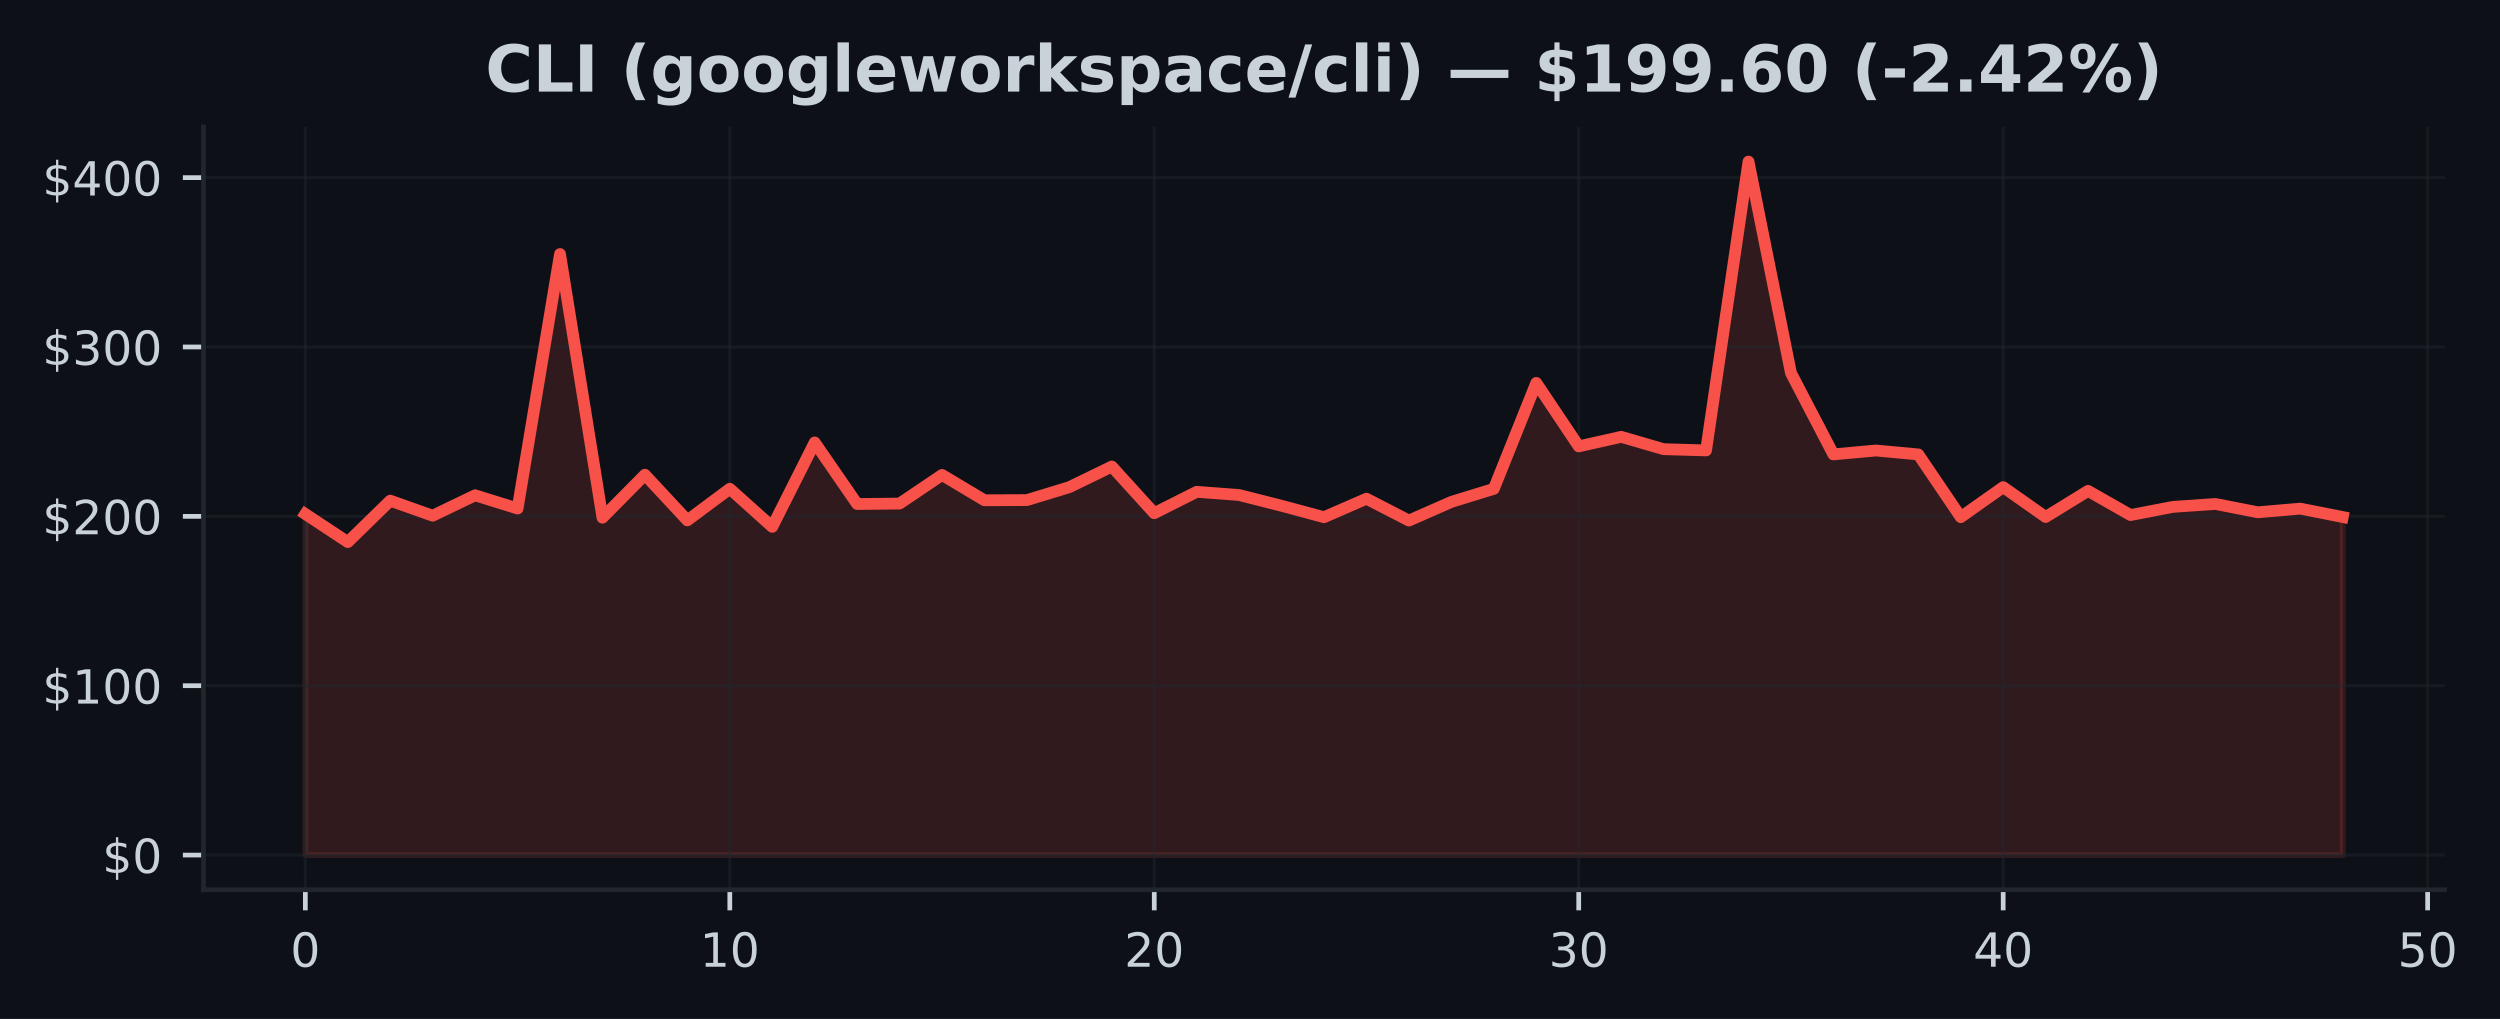
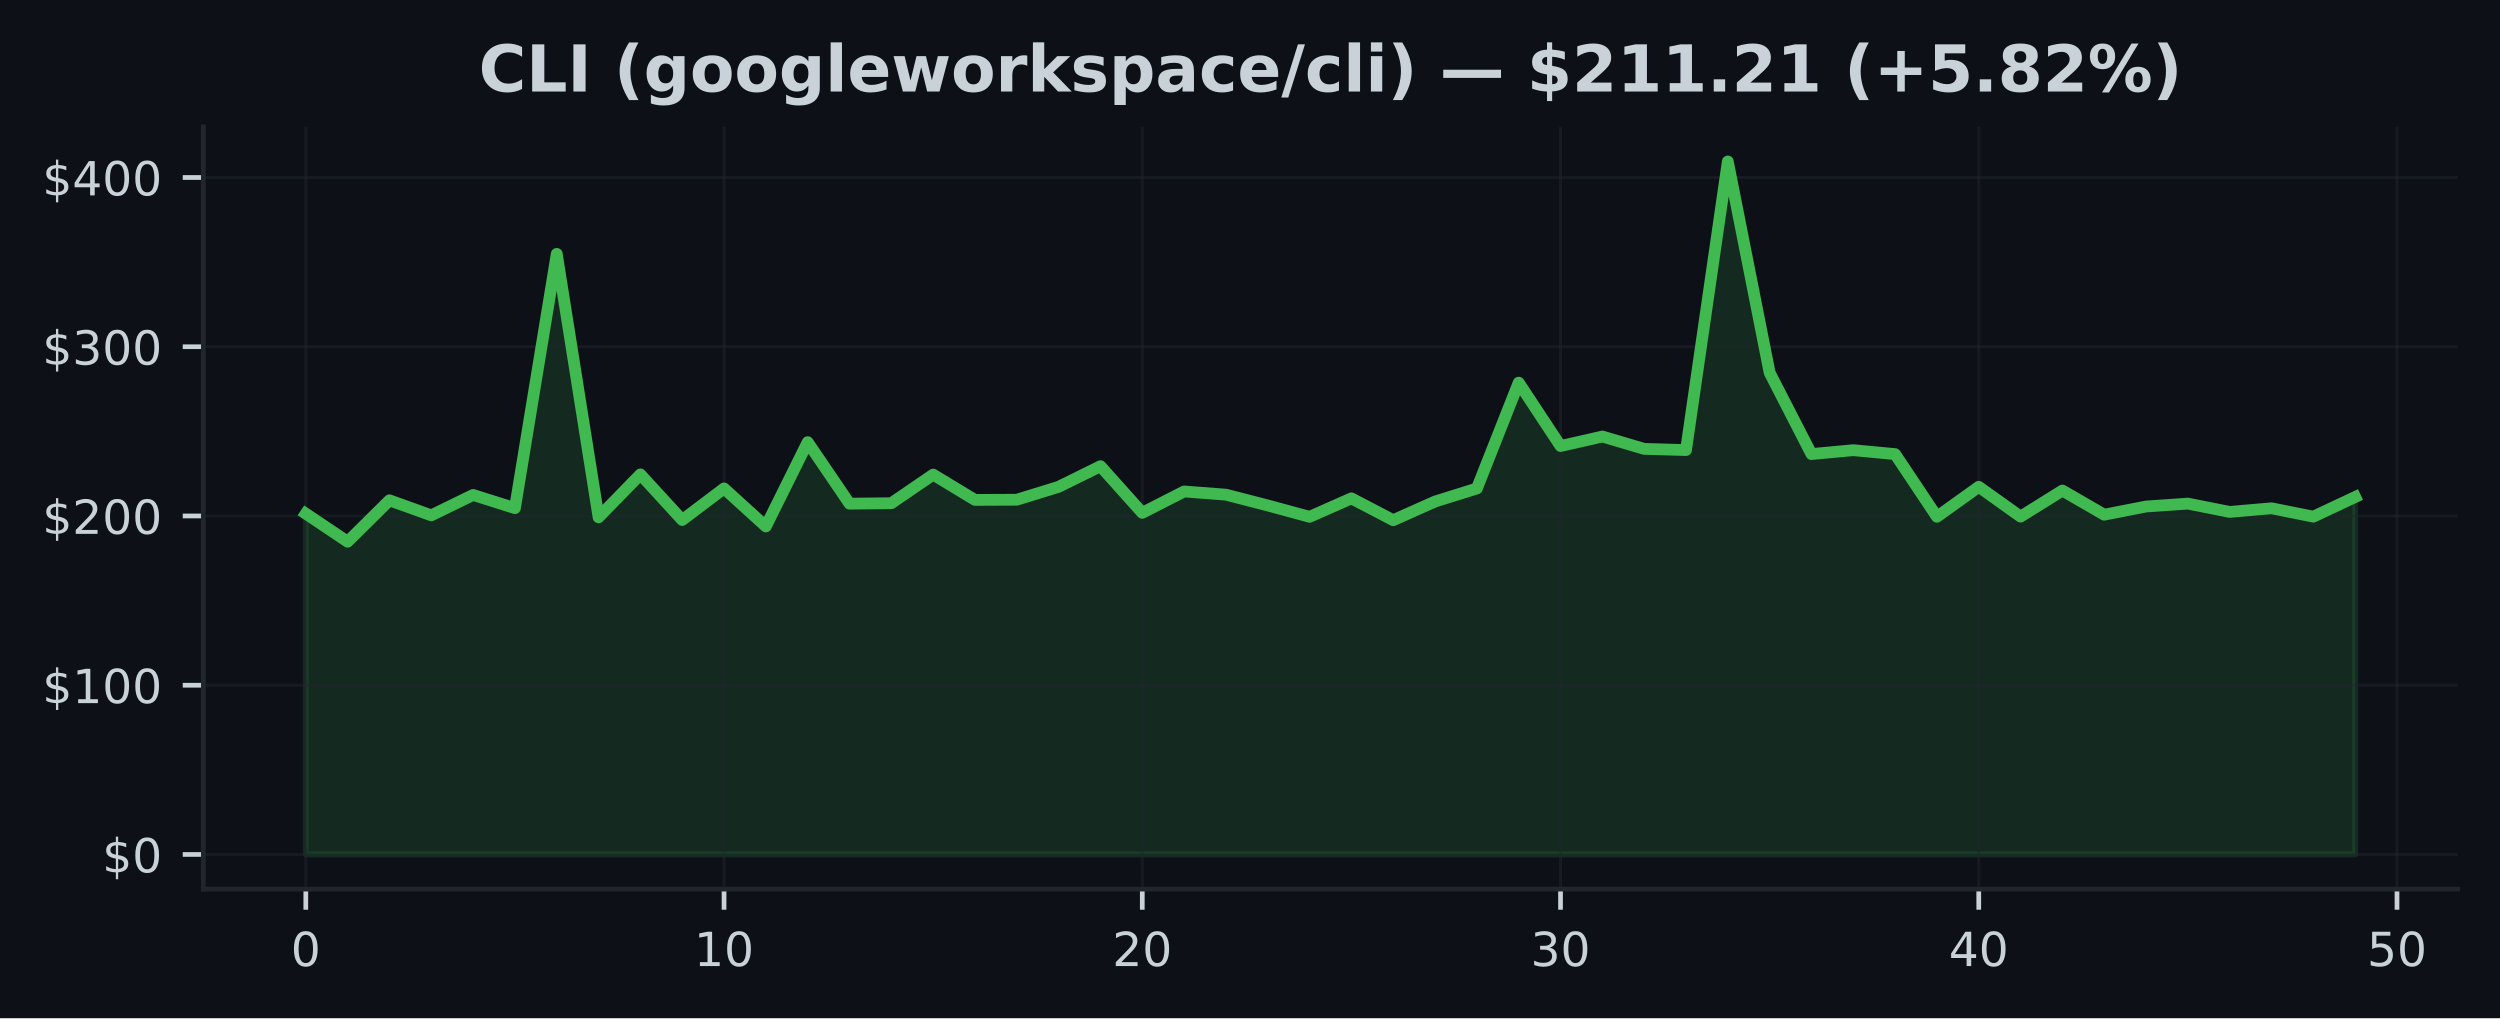
- <svg xmlns="http://www.w3.org/2000/svg" xmlns:xlink="http://www.w3.org/1999/xlink" width="424.613pt" height="173.061pt" viewBox="0 0 424.613 173.061" version="1.1">
+ <svg xmlns="http://www.w3.org/2000/svg" xmlns:xlink="http://www.w3.org/1999/xlink" width="424.91pt" height="173.061pt" viewBox="0 0 424.91 173.061" version="1.1">
  <defs>
    <style type="text/css">*{stroke-linejoin: round; stroke-linecap: butt}</style>
  </defs>
  <g id="figure_1">
    <g id="patch_1">
-       <path d="M 0 173.061  L 424.613 173.061  L 424.613 0  L 0 0  z " style="fill: #0d1117" />
+       <path d="M 0 173.061  L 424.91 173.061  L 424.91 0  L 0 0  z " style="fill: #0d1117" />
    </g>
    <g id="axes_1">
      <g id="patch_2">
-         <path d="M 34.56 151.118  L 415.206 151.118  L 415.206 21.558  L 34.56 21.558  z " style="fill: #0d1117" />
+         <path d="M 34.56 151.118  L 417.71 151.118  L 417.71 21.558  L 34.56 21.558  z " style="fill: #0d1117" />
      </g>
      <g id="FillBetweenPolyCollection_1">
        <defs>
-           <path id="mb262c58540" d="M 51.862 -27.832  L 51.862 -85.759  L 59.071 -80.99  L 66.281 -88.026  L 73.49 -85.471  L 80.699 -88.937  L 87.908 -86.691  L 95.117 -129.911  L 102.327 -85.135  L 109.536 -92.427  L 116.745 -84.677  L 123.954 -90.045  L 131.163 -83.581  L 138.373 -97.909  L 145.582 -87.456  L 152.791 -87.534  L 160 -92.395  L 167.209 -88.092  L 174.419 -88.123  L 181.628 -90.321  L 188.837 -93.827  L 196.046 -85.897  L 203.256 -89.527  L 210.465 -88.983  L 217.674 -87.154  L 224.883 -85.218  L 232.092 -88.359  L 239.302 -84.643  L 246.511 -87.816  L 253.72 -90.036  L 260.929 -108.023  L 268.138 -97.248  L 275.348 -98.867  L 282.557 -96.77  L 289.766 -96.563  L 296.975 -145.613  L 304.185 -109.712  L 311.394 -95.884  L 318.603 -96.546  L 325.812 -95.878  L 333.021 -85.227  L 340.231 -90.324  L 347.44 -85.253  L 354.649 -89.685  L 361.858 -85.581  L 369.067 -86.97  L 376.277 -87.465  L 383.486 -86.052  L 390.695 -86.671  L 397.904 -85.247  L 397.904 -27.832  L 397.904 -27.832  L 390.695 -27.832  L 383.486 -27.832  L 376.277 -27.832  L 369.067 -27.832  L 361.858 -27.832  L 354.649 -27.832  L 347.44 -27.832  L 340.231 -27.832  L 333.021 -27.832  L 325.812 -27.832  L 318.603 -27.832  L 311.394 -27.832  L 304.185 -27.832  L 296.975 -27.832  L 289.766 -27.832  L 282.557 -27.832  L 275.348 -27.832  L 268.138 -27.832  L 260.929 -27.832  L 253.72 -27.832  L 246.511 -27.832  L 239.302 -27.832  L 232.092 -27.832  L 224.883 -27.832  L 217.674 -27.832  L 210.465 -27.832  L 203.256 -27.832  L 196.046 -27.832  L 188.837 -27.832  L 181.628 -27.832  L 174.419 -27.832  L 167.209 -27.832  L 160 -27.832  L 152.791 -27.832  L 145.582 -27.832  L 138.373 -27.832  L 131.163 -27.832  L 123.954 -27.832  L 116.745 -27.832  L 109.536 -27.832  L 102.327 -27.832  L 95.117 -27.832  L 87.908 -27.832  L 80.699 -27.832  L 73.49 -27.832  L 66.281 -27.832  L 59.071 -27.832  L 51.862 -27.832  z " style="stroke: #f85149; stroke-opacity: 0.15" />
+           <path id="m09af9bfd56" d="M 51.976 -27.832  L 51.976 -85.759  L 59.084 -80.99  L 66.193 -88.026  L 73.302 -85.471  L 80.41 -88.937  L 87.519 -86.691  L 94.627 -129.911  L 101.736 -85.135  L 108.844 -92.427  L 115.953 -84.677  L 123.061 -90.045  L 130.17 -83.581  L 137.278 -97.909  L 144.387 -87.456  L 151.495 -87.534  L 158.604 -92.395  L 165.712 -88.092  L 172.821 -88.123  L 179.93 -90.321  L 187.038 -93.827  L 194.147 -85.897  L 201.255 -89.527  L 208.364 -88.983  L 215.472 -87.154  L 222.581 -85.218  L 229.689 -88.359  L 236.798 -84.643  L 243.906 -87.816  L 251.015 -90.036  L 258.123 -108.023  L 265.232 -97.248  L 272.34 -98.867  L 279.449 -96.77  L 286.558 -96.563  L 293.666 -145.613  L 300.775 -109.712  L 307.883 -95.884  L 314.992 -96.546  L 322.1 -95.878  L 329.209 -85.227  L 336.317 -90.324  L 343.426 -85.253  L 350.534 -89.685  L 357.643 -85.581  L 364.751 -86.97  L 371.86 -87.465  L 378.968 -86.052  L 386.077 -86.671  L 393.186 -85.247  L 400.294 -88.586  L 400.294 -27.832  L 400.294 -27.832  L 393.186 -27.832  L 386.077 -27.832  L 378.968 -27.832  L 371.86 -27.832  L 364.751 -27.832  L 357.643 -27.832  L 350.534 -27.832  L 343.426 -27.832  L 336.317 -27.832  L 329.209 -27.832  L 322.1 -27.832  L 314.992 -27.832  L 307.883 -27.832  L 300.775 -27.832  L 293.666 -27.832  L 286.558 -27.832  L 279.449 -27.832  L 272.34 -27.832  L 265.232 -27.832  L 258.123 -27.832  L 251.015 -27.832  L 243.906 -27.832  L 236.798 -27.832  L 229.689 -27.832  L 222.581 -27.832  L 215.472 -27.832  L 208.364 -27.832  L 201.255 -27.832  L 194.147 -27.832  L 187.038 -27.832  L 179.93 -27.832  L 172.821 -27.832  L 165.712 -27.832  L 158.604 -27.832  L 151.495 -27.832  L 144.387 -27.832  L 137.278 -27.832  L 130.17 -27.832  L 123.061 -27.832  L 115.953 -27.832  L 108.844 -27.832  L 101.736 -27.832  L 94.627 -27.832  L 87.519 -27.832  L 80.41 -27.832  L 73.302 -27.832  L 66.193 -27.832  L 59.084 -27.832  L 51.976 -27.832  z " style="stroke: #3fb950; stroke-opacity: 0.15" />
        </defs>
-         <g clip-path="url(#p4024fb87dd)">
-           <use xlink:href="#mb262c58540" x="0" y="173.061" style="fill: #f85149; fill-opacity: 0.15; stroke: #f85149; stroke-opacity: 0.15" />
+         <g clip-path="url(#p81f591c0c0)">
+           <use xlink:href="#m09af9bfd56" x="0" y="173.061" style="fill: #3fb950; fill-opacity: 0.15; stroke: #3fb950; stroke-opacity: 0.15" />
        </g>
      </g>
      <g id="matplotlib.axis_1">
        <g id="xtick_1">
          <g id="line2d_1">
-             <path d="M 51.862 151.118  L 51.862 21.558  " clip-path="url(#p4024fb87dd)" style="fill: none; stroke: #21262d; stroke-opacity: 0.5; stroke-width: 0.5; stroke-linecap: square" />
+             <path d="M 51.976 151.118  L 51.976 21.558  " clip-path="url(#p81f591c0c0)" style="fill: none; stroke: #21262d; stroke-opacity: 0.5; stroke-width: 0.5; stroke-linecap: square" />
          </g>
          <g id="line2d_2">
            <defs>
-               <path id="m09d409f3ec" d="M 0 0  L 0 3.5  " style="stroke: #c9d1d9; stroke-width: 0.8" />
+               <path id="m9bfef361f3" d="M 0 0  L 0 3.5  " style="stroke: #c9d1d9; stroke-width: 0.8" />
            </defs>
            <g>
-               <use xlink:href="#m09d409f3ec" x="51.862" y="151.118" style="fill: #c9d1d9; stroke: #c9d1d9; stroke-width: 0.8" />
+               <use xlink:href="#m9bfef361f3" x="51.976" y="151.118" style="fill: #c9d1d9; stroke: #c9d1d9; stroke-width: 0.8" />
            </g>
          </g>
          <g id="text_1">
-             <g style="fill: #c9d1d9" transform="translate(49.31711 164.197) scale(0.08 -0.08)">
+             <g style="fill: #c9d1d9" transform="translate(49.43091 164.197) scale(0.08 -0.08)">
              <defs>
                <path id="DejaVuSans-30" d="M 2034 4250  Q 1547 4250 1301 3770  Q 1056 3291 1056 2328  Q 1056 1369 1301 889  Q 1547 409 2034 409  Q 2525 409 2770 889  Q 3016 1369 3016 2328  Q 3016 3291 2770 3770  Q 2525 4250 2034 4250  z M 2034 4750  Q 2819 4750 3233 4129  Q 3647 3509 3647 2328  Q 3647 1150 3233 529  Q 2819 -91 2034 -91  Q 1250 -91 836 529  Q 422 1150 422 2328  Q 422 3509 836 4129  Q 1250 4750 2034 4750  z " transform="scale(0.015625)" />
              </defs>
              <use xlink:href="#DejaVuSans-30" />
            </g>
          </g>
        </g>
        <g id="xtick_2">
          <g id="line2d_3">
-             <path d="M 123.954 151.118  L 123.954 21.558  " clip-path="url(#p4024fb87dd)" style="fill: none; stroke: #21262d; stroke-opacity: 0.5; stroke-width: 0.5; stroke-linecap: square" />
+             <path d="M 123.061 151.118  L 123.061 21.558  " clip-path="url(#p81f591c0c0)" style="fill: none; stroke: #21262d; stroke-opacity: 0.5; stroke-width: 0.5; stroke-linecap: square" />
          </g>
          <g id="line2d_4">
            <g>
-               <use xlink:href="#m09d409f3ec" x="123.954" y="151.118" style="fill: #c9d1d9; stroke: #c9d1d9; stroke-width: 0.8" />
+               <use xlink:href="#m9bfef361f3" x="123.061" y="151.118" style="fill: #c9d1d9; stroke: #c9d1d9; stroke-width: 0.8" />
            </g>
          </g>
          <g id="text_2">
-             <g style="fill: #c9d1d9" transform="translate(118.8642 164.197) scale(0.08 -0.08)">
+             <g style="fill: #c9d1d9" transform="translate(117.9713 164.197) scale(0.08 -0.08)">
              <defs>
                <path id="DejaVuSans-31" d="M 794 531  L 1825 531  L 1825 4091  L 703 3866  L 703 4441  L 1819 4666  L 2450 4666  L 2450 531  L 3481 531  L 3481 0  L 794 0  L 794 531  z " transform="scale(0.015625)" />
              </defs>
              <use xlink:href="#DejaVuSans-31" />
              <use xlink:href="#DejaVuSans-30" transform="translate(63.62305 0)" />
            </g>
          </g>
        </g>
        <g id="xtick_3">
          <g id="line2d_5">
-             <path d="M 196.046 151.118  L 196.046 21.558  " clip-path="url(#p4024fb87dd)" style="fill: none; stroke: #21262d; stroke-opacity: 0.5; stroke-width: 0.5; stroke-linecap: square" />
+             <path d="M 194.147 151.118  L 194.147 21.558  " clip-path="url(#p81f591c0c0)" style="fill: none; stroke: #21262d; stroke-opacity: 0.5; stroke-width: 0.5; stroke-linecap: square" />
          </g>
          <g id="line2d_6">
            <g>
-               <use xlink:href="#m09d409f3ec" x="196.046" y="151.118" style="fill: #c9d1d9; stroke: #c9d1d9; stroke-width: 0.8" />
+               <use xlink:href="#m9bfef361f3" x="194.147" y="151.118" style="fill: #c9d1d9; stroke: #c9d1d9; stroke-width: 0.8" />
            </g>
          </g>
          <g id="text_3">
-             <g style="fill: #c9d1d9" transform="translate(190.9563 164.197) scale(0.08 -0.08)">
+             <g style="fill: #c9d1d9" transform="translate(189.0566 164.197) scale(0.08 -0.08)">
              <defs>
                <path id="DejaVuSans-32" d="M 1228 531  L 3431 531  L 3431 0  L 469 0  L 469 531  Q 828 903 1448 1529  Q 2069 2156 2228 2338  Q 2531 2678 2651 2914  Q 2772 3150 2772 3378  Q 2772 3750 2511 3984  Q 2250 4219 1831 4219  Q 1534 4219 1204 4116  Q 875 4013 500 3803  L 500 4441  Q 881 4594 1212 4672  Q 1544 4750 1819 4750  Q 2544 4750 2975 4387  Q 3406 4025 3406 3419  Q 3406 3131 3298 2873  Q 3191 2616 2906 2266  Q 2828 2175 2409 1742  Q 1991 1309 1228 531  z " transform="scale(0.015625)" />
              </defs>
              <use xlink:href="#DejaVuSans-32" />
              <use xlink:href="#DejaVuSans-30" transform="translate(63.62305 0)" />
            </g>
          </g>
        </g>
        <g id="xtick_4">
          <g id="line2d_7">
-             <path d="M 268.138 151.118  L 268.138 21.558  " clip-path="url(#p4024fb87dd)" style="fill: none; stroke: #21262d; stroke-opacity: 0.5; stroke-width: 0.5; stroke-linecap: square" />
+             <path d="M 265.232 151.118  L 265.232 21.558  " clip-path="url(#p81f591c0c0)" style="fill: none; stroke: #21262d; stroke-opacity: 0.5; stroke-width: 0.5; stroke-linecap: square" />
          </g>
          <g id="line2d_8">
            <g>
-               <use xlink:href="#m09d409f3ec" x="268.138" y="151.118" style="fill: #c9d1d9; stroke: #c9d1d9; stroke-width: 0.8" />
+               <use xlink:href="#m9bfef361f3" x="265.232" y="151.118" style="fill: #c9d1d9; stroke: #c9d1d9; stroke-width: 0.8" />
            </g>
          </g>
          <g id="text_4">
-             <g style="fill: #c9d1d9" transform="translate(263.0485 164.197) scale(0.08 -0.08)">
+             <g style="fill: #c9d1d9" transform="translate(260.1419 164.197) scale(0.08 -0.08)">
              <defs>
                <path id="DejaVuSans-33" d="M 2597 2516  Q 3050 2419 3304 2112  Q 3559 1806 3559 1356  Q 3559 666 3084 287  Q 2609 -91 1734 -91  Q 1441 -91 1130 -33  Q 819 25 488 141  L 488 750  Q 750 597 1062 519  Q 1375 441 1716 441  Q 2309 441 2620 675  Q 2931 909 2931 1356  Q 2931 1769 2642 2001  Q 2353 2234 1838 2234  L 1294 2234  L 1294 2753  L 1863 2753  Q 2328 2753 2575 2939  Q 2822 3125 2822 3475  Q 2822 3834 2567 4026  Q 2313 4219 1838 4219  Q 1578 4219 1281 4162  Q 984 4106 628 3988  L 628 4550  Q 988 4650 1302 4700  Q 1616 4750 1894 4750  Q 2613 4750 3031 4423  Q 3450 4097 3450 3541  Q 3450 3153 3228 2886  Q 3006 2619 2597 2516  z " transform="scale(0.015625)" />
              </defs>
              <use xlink:href="#DejaVuSans-33" />
              <use xlink:href="#DejaVuSans-30" transform="translate(63.62305 0)" />
            </g>
          </g>
        </g>
        <g id="xtick_5">
          <g id="line2d_9">
-             <path d="M 340.231 151.118  L 340.231 21.558  " clip-path="url(#p4024fb87dd)" style="fill: none; stroke: #21262d; stroke-opacity: 0.5; stroke-width: 0.5; stroke-linecap: square" />
+             <path d="M 336.317 151.118  L 336.317 21.558  " clip-path="url(#p81f591c0c0)" style="fill: none; stroke: #21262d; stroke-opacity: 0.5; stroke-width: 0.5; stroke-linecap: square" />
          </g>
          <g id="line2d_10">
            <g>
-               <use xlink:href="#m09d409f3ec" x="340.231" y="151.118" style="fill: #c9d1d9; stroke: #c9d1d9; stroke-width: 0.8" />
+               <use xlink:href="#m9bfef361f3" x="336.317" y="151.118" style="fill: #c9d1d9; stroke: #c9d1d9; stroke-width: 0.8" />
            </g>
          </g>
          <g id="text_5">
-             <g style="fill: #c9d1d9" transform="translate(335.1406 164.197) scale(0.08 -0.08)">
+             <g style="fill: #c9d1d9" transform="translate(331.2273 164.197) scale(0.08 -0.08)">
              <defs>
                <path id="DejaVuSans-34" d="M 2419 4116  L 825 1625  L 2419 1625  L 2419 4116  z M 2253 4666  L 3047 4666  L 3047 1625  L 3713 1625  L 3713 1100  L 3047 1100  L 3047 0  L 2419 0  L 2419 1100  L 313 1100  L 313 1709  L 2253 4666  z " transform="scale(0.015625)" />
              </defs>
              <use xlink:href="#DejaVuSans-34" />
              <use xlink:href="#DejaVuSans-30" transform="translate(63.62305 0)" />
            </g>
          </g>
        </g>
        <g id="xtick_6">
          <g id="line2d_11">
-             <path d="M 412.323 151.118  L 412.323 21.558  " clip-path="url(#p4024fb87dd)" style="fill: none; stroke: #21262d; stroke-opacity: 0.5; stroke-width: 0.5; stroke-linecap: square" />
+             <path d="M 407.403 151.118  L 407.403 21.558  " clip-path="url(#p81f591c0c0)" style="fill: none; stroke: #21262d; stroke-opacity: 0.5; stroke-width: 0.5; stroke-linecap: square" />
          </g>
          <g id="line2d_12">
            <g>
-               <use xlink:href="#m09d409f3ec" x="412.323" y="151.118" style="fill: #c9d1d9; stroke: #c9d1d9; stroke-width: 0.8" />
+               <use xlink:href="#m9bfef361f3" x="407.403" y="151.118" style="fill: #c9d1d9; stroke: #c9d1d9; stroke-width: 0.8" />
            </g>
          </g>
          <g id="text_6">
-             <g style="fill: #c9d1d9" transform="translate(407.2327 164.197) scale(0.08 -0.08)">
+             <g style="fill: #c9d1d9" transform="translate(402.3126 164.197) scale(0.08 -0.08)">
              <defs>
                <path id="DejaVuSans-35" d="M 691 4666  L 3169 4666  L 3169 4134  L 1269 4134  L 1269 2991  Q 1406 3038 1543 3061  Q 1681 3084 1819 3084  Q 2600 3084 3056 2656  Q 3513 2228 3513 1497  Q 3513 744 3044 326  Q 2575 -91 1722 -91  Q 1428 -91 1123 -41  Q 819 9 494 109  L 494 744  Q 775 591 1075 516  Q 1375 441 1709 441  Q 2250 441 2565 725  Q 2881 1009 2881 1497  Q 2881 1984 2565 2268  Q 2250 2553 1709 2553  Q 1456 2553 1204 2497  Q 953 2441 691 2322  L 691 4666  z " transform="scale(0.015625)" />
              </defs>
              <use xlink:href="#DejaVuSans-35" />
              <use xlink:href="#DejaVuSans-30" transform="translate(63.62305 0)" />
            </g>
          </g>
        </g>
      </g>
      <g id="matplotlib.axis_2">
        <g id="ytick_1">
          <g id="line2d_13">
-             <path d="M 34.56 145.229  L 415.206 145.229  " clip-path="url(#p4024fb87dd)" style="fill: none; stroke: #21262d; stroke-opacity: 0.5; stroke-width: 0.5; stroke-linecap: square" />
+             <path d="M 34.56 145.229  L 417.71 145.229  " clip-path="url(#p81f591c0c0)" style="fill: none; stroke: #21262d; stroke-opacity: 0.5; stroke-width: 0.5; stroke-linecap: square" />
          </g>
          <g id="line2d_14">
            <defs>
-               <path id="m0213c9af4c" d="M 0 0  L -3.5 0  " style="stroke: #c9d1d9; stroke-width: 0.8" />
+               <path id="md2ec7a73db" d="M 0 0  L -3.5 0  " style="stroke: #c9d1d9; stroke-width: 0.8" />
            </defs>
            <g>
-               <use xlink:href="#m0213c9af4c" x="34.56" y="145.229" style="fill: #c9d1d9; stroke: #c9d1d9; stroke-width: 0.8" />
+               <use xlink:href="#md2ec7a73db" x="34.56" y="145.229" style="fill: #c9d1d9; stroke: #c9d1d9; stroke-width: 0.8" />
            </g>
          </g>
          <g id="text_7">
            <g style="fill: #c9d1d9" transform="translate(17.38 148.2686) scale(0.08 -0.08)">
              <defs>
                <path id="DejaVuSans-24" d="M 2163 -941  L 1850 -941  L 1847 0  Q 1519 6 1191 76  Q 863 147 531 288  L 531 850  Q 850 650 1176 548  Q 1503 447 1850 444  L 1850 1869  Q 1159 1981 845 2250  Q 531 2519 531 2988  Q 531 3497 872 3790  Q 1213 4084 1850 4128  L 1850 4863  L 2163 4863  L 2163 4138  Q 2453 4125 2725 4076  Q 2997 4028 3256 3944  L 3256 3397  Q 2997 3528 2723 3600  Q 2450 3672 2163 3684  L 2163 2350  Q 2872 2241 3206 1959  Q 3541 1678 3541 1191  Q 3541 663 3186 358  Q 2831 53 2163 6  L 2163 -941  z M 1850 2406  L 1850 3688  Q 1488 3647 1297 3481  Q 1106 3316 1106 3041  Q 1106 2772 1282 2622  Q 1459 2472 1850 2406  z M 2163 1806  L 2163 453  Q 2559 506 2761 678  Q 2963 850 2963 1131  Q 2963 1406 2770 1568  Q 2578 1731 2163 1806  z " transform="scale(0.015625)" />
              </defs>
              <use xlink:href="#DejaVuSans-24" />
              <use xlink:href="#DejaVuSans-30" transform="translate(63.62305 0)" />
            </g>
          </g>
        </g>
        <g id="ytick_2">
          <g id="line2d_15">
-             <path d="M 34.56 116.464  L 415.206 116.464  " clip-path="url(#p4024fb87dd)" style="fill: none; stroke: #21262d; stroke-opacity: 0.5; stroke-width: 0.5; stroke-linecap: square" />
+             <path d="M 34.56 116.464  L 417.71 116.464  " clip-path="url(#p81f591c0c0)" style="fill: none; stroke: #21262d; stroke-opacity: 0.5; stroke-width: 0.5; stroke-linecap: square" />
          </g>
          <g id="line2d_16">
            <g>
-               <use xlink:href="#m0213c9af4c" x="34.56" y="116.464" style="fill: #c9d1d9; stroke: #c9d1d9; stroke-width: 0.8" />
+               <use xlink:href="#md2ec7a73db" x="34.56" y="116.464" style="fill: #c9d1d9; stroke: #c9d1d9; stroke-width: 0.8" />
            </g>
          </g>
          <g id="text_8">
            <g style="fill: #c9d1d9" transform="translate(7.2 119.5034) scale(0.08 -0.08)">
              <use xlink:href="#DejaVuSans-24" />
              <use xlink:href="#DejaVuSans-31" transform="translate(63.62305 0)" />
              <use xlink:href="#DejaVuSans-30" transform="translate(127.2461 0)" />
              <use xlink:href="#DejaVuSans-30" transform="translate(190.8691 0)" />
            </g>
          </g>
        </g>
        <g id="ytick_3">
          <g id="line2d_17">
-             <path d="M 34.56 87.699  L 415.206 87.699  " clip-path="url(#p4024fb87dd)" style="fill: none; stroke: #21262d; stroke-opacity: 0.5; stroke-width: 0.5; stroke-linecap: square" />
+             <path d="M 34.56 87.699  L 417.71 87.699  " clip-path="url(#p81f591c0c0)" style="fill: none; stroke: #21262d; stroke-opacity: 0.5; stroke-width: 0.5; stroke-linecap: square" />
          </g>
          <g id="line2d_18">
            <g>
-               <use xlink:href="#m0213c9af4c" x="34.56" y="87.699" style="fill: #c9d1d9; stroke: #c9d1d9; stroke-width: 0.8" />
+               <use xlink:href="#md2ec7a73db" x="34.56" y="87.699" style="fill: #c9d1d9; stroke: #c9d1d9; stroke-width: 0.8" />
            </g>
          </g>
          <g id="text_9">
            <g style="fill: #c9d1d9" transform="translate(7.2 90.73825) scale(0.08 -0.08)">
              <use xlink:href="#DejaVuSans-24" />
              <use xlink:href="#DejaVuSans-32" transform="translate(63.62305 0)" />
              <use xlink:href="#DejaVuSans-30" transform="translate(127.2461 0)" />
              <use xlink:href="#DejaVuSans-30" transform="translate(190.8691 0)" />
            </g>
          </g>
        </g>
        <g id="ytick_4">
          <g id="line2d_19">
-             <path d="M 34.56 58.934  L 415.206 58.934  " clip-path="url(#p4024fb87dd)" style="fill: none; stroke: #21262d; stroke-opacity: 0.5; stroke-width: 0.5; stroke-linecap: square" />
+             <path d="M 34.56 58.934  L 417.71 58.934  " clip-path="url(#p81f591c0c0)" style="fill: none; stroke: #21262d; stroke-opacity: 0.5; stroke-width: 0.5; stroke-linecap: square" />
          </g>
          <g id="line2d_20">
            <g>
-               <use xlink:href="#m0213c9af4c" x="34.56" y="58.934" style="fill: #c9d1d9; stroke: #c9d1d9; stroke-width: 0.8" />
+               <use xlink:href="#md2ec7a73db" x="34.56" y="58.934" style="fill: #c9d1d9; stroke: #c9d1d9; stroke-width: 0.8" />
            </g>
          </g>
          <g id="text_10">
            <g style="fill: #c9d1d9" transform="translate(7.2 61.97309) scale(0.08 -0.08)">
              <use xlink:href="#DejaVuSans-24" />
              <use xlink:href="#DejaVuSans-33" transform="translate(63.62305 0)" />
              <use xlink:href="#DejaVuSans-30" transform="translate(127.2461 0)" />
              <use xlink:href="#DejaVuSans-30" transform="translate(190.8691 0)" />
            </g>
          </g>
        </g>
        <g id="ytick_5">
          <g id="line2d_21">
-             <path d="M 34.56 30.169  L 415.206 30.169  " clip-path="url(#p4024fb87dd)" style="fill: none; stroke: #21262d; stroke-opacity: 0.5; stroke-width: 0.5; stroke-linecap: square" />
+             <path d="M 34.56 30.169  L 417.71 30.169  " clip-path="url(#p81f591c0c0)" style="fill: none; stroke: #21262d; stroke-opacity: 0.5; stroke-width: 0.5; stroke-linecap: square" />
          </g>
          <g id="line2d_22">
            <g>
-               <use xlink:href="#m0213c9af4c" x="34.56" y="30.169" style="fill: #c9d1d9; stroke: #c9d1d9; stroke-width: 0.8" />
+               <use xlink:href="#md2ec7a73db" x="34.56" y="30.169" style="fill: #c9d1d9; stroke: #c9d1d9; stroke-width: 0.8" />
            </g>
          </g>
          <g id="text_11">
            <g style="fill: #c9d1d9" transform="translate(7.2 33.20793) scale(0.08 -0.08)">
              <use xlink:href="#DejaVuSans-24" />
              <use xlink:href="#DejaVuSans-34" transform="translate(63.62305 0)" />
              <use xlink:href="#DejaVuSans-30" transform="translate(127.2461 0)" />
              <use xlink:href="#DejaVuSans-30" transform="translate(190.8691 0)" />
            </g>
          </g>
        </g>
      </g>
      <g id="line2d_23">
-         <path d="M 51.862 87.302  L 59.071 92.071  L 66.281 85.035  L 73.49 87.59  L 80.699 84.123  L 87.908 86.37  L 95.117 43.15  L 102.327 87.926  L 109.536 80.634  L 116.745 88.383  L 123.954 83.016  L 131.163 89.479  L 138.373 75.152  L 145.582 85.605  L 152.791 85.527  L 160 80.666  L 167.209 84.969  L 174.419 84.937  L 181.628 82.74  L 188.837 79.233  L 196.046 87.164  L 203.256 83.534  L 210.465 84.077  L 217.674 85.907  L 224.883 87.843  L 232.092 84.702  L 239.302 88.418  L 246.511 85.245  L 253.72 83.025  L 260.929 65.038  L 268.138 75.813  L 275.348 74.194  L 282.557 76.291  L 289.766 76.498  L 296.975 27.447  L 304.185 63.349  L 311.394 77.177  L 318.603 76.515  L 325.812 77.182  L 333.021 87.834  L 340.231 82.737  L 347.44 87.808  L 354.649 83.375  L 361.858 87.48  L 369.067 86.091  L 376.277 85.596  L 383.486 87.009  L 390.695 86.39  L 397.904 87.814  " clip-path="url(#p4024fb87dd)" style="fill: none; stroke: #f85149; stroke-width: 2; stroke-linecap: square" />
+         <path d="M 51.976 87.302  L 59.084 92.071  L 66.193 85.035  L 73.302 87.59  L 80.41 84.123  L 87.519 86.37  L 94.627 43.15  L 101.736 87.926  L 108.844 80.634  L 115.953 88.383  L 123.061 83.016  L 130.17 89.479  L 137.278 75.152  L 144.387 85.605  L 151.495 85.527  L 158.604 80.666  L 165.712 84.969  L 172.821 84.937  L 179.93 82.74  L 187.038 79.233  L 194.147 87.164  L 201.255 83.534  L 208.364 84.077  L 215.472 85.907  L 222.581 87.843  L 229.689 84.702  L 236.798 88.418  L 243.906 85.245  L 251.015 83.025  L 258.123 65.038  L 265.232 75.813  L 272.34 74.194  L 279.449 76.291  L 286.558 76.498  L 293.666 27.447  L 300.775 63.349  L 307.883 77.177  L 314.992 76.515  L 322.1 77.182  L 329.209 87.834  L 336.317 82.737  L 343.426 87.808  L 350.534 83.375  L 357.643 87.48  L 364.751 86.091  L 371.86 85.596  L 378.968 87.009  L 386.077 86.39  L 393.186 87.814  L 400.294 84.474  " clip-path="url(#p81f591c0c0)" style="fill: none; stroke: #3fb950; stroke-width: 2; stroke-linecap: square" />
      </g>
      <g id="patch_3">
        <path d="M 34.56 151.118  L 34.56 21.558  " style="fill: none; stroke: #21262d; stroke-width: 0.8; stroke-linejoin: miter; stroke-linecap: square" />
      </g>
      <g id="patch_4">
-         <path d="M 34.56 151.118  L 415.206 151.118  " style="fill: none; stroke: #21262d; stroke-width: 0.8; stroke-linejoin: miter; stroke-linecap: square" />
+         <path d="M 34.56 151.118  L 417.71 151.118  " style="fill: none; stroke: #21262d; stroke-width: 0.8; stroke-linejoin: miter; stroke-linecap: square" />
      </g>
      <g id="text_12">
-         <g style="fill: #c9d1d9" transform="translate(82.4392 15.55828) scale(0.11 -0.11)">
+         <g style="fill: #c9d1d9" transform="translate(81.36469 15.55828) scale(0.11 -0.11)">
          <defs>
            <path id="DejaVuSans-Bold-43" d="M 4288 256  Q 3956 84 3597 -3  Q 3238 -91 2847 -91  Q 1681 -91 1000 561  Q 319 1213 319 2328  Q 319 3447 1000 4098  Q 1681 4750 2847 4750  Q 3238 4750 3597 4662  Q 3956 4575 4288 4403  L 4288 3438  Q 3953 3666 3628 3772  Q 3303 3878 2944 3878  Q 2300 3878 1931 3465  Q 1563 3053 1563 2328  Q 1563 1606 1931 1193  Q 2300 781 2944 781  Q 3303 781 3628 887  Q 3953 994 4288 1222  L 4288 256  z " transform="scale(0.015625)" />
            <path id="DejaVuSans-Bold-4c" d="M 588 4666  L 1791 4666  L 1791 909  L 3903 909  L 3903 0  L 588 0  L 588 4666  z " transform="scale(0.015625)" />
            <path id="DejaVuSans-Bold-49" d="M 588 4666  L 1791 4666  L 1791 0  L 588 0  L 588 4666  z " transform="scale(0.015625)" />
            <path id="DejaVuSans-Bold-20" transform="scale(0.015625)" />
            <path id="DejaVuSans-Bold-28" d="M 2413 -844  L 1484 -844  Q 1006 -72 778 623  Q 550 1319 550 2003  Q 550 2688 779 3389  Q 1009 4091 1484 4856  L 2413 4856  Q 2013 4116 1813 3408  Q 1613 2700 1613 2009  Q 1613 1319 1811 609  Q 2009 -100 2413 -844  z " transform="scale(0.015625)" />
            <path id="DejaVuSans-Bold-67" d="M 2919 594  Q 2688 288 2409 144  Q 2131 0 1766 0  Q 1125 0 706 504  Q 288 1009 288 1791  Q 288 2575 706 3076  Q 1125 3578 1766 3578  Q 2131 3578 2409 3434  Q 2688 3291 2919 2981  L 2919 3500  L 4044 3500  L 4044 353  Q 4044 -491 3511 -936  Q 2978 -1381 1966 -1381  Q 1638 -1381 1331 -1331  Q 1025 -1281 716 -1178  L 716 -306  Q 1009 -475 1290 -558  Q 1572 -641 1856 -641  Q 2406 -641 2662 -400  Q 2919 -159 2919 353  L 2919 594  z M 2181 2772  Q 1834 2772 1640 2515  Q 1447 2259 1447 1791  Q 1447 1309 1634 1061  Q 1822 813 2181 813  Q 2531 813 2725 1069  Q 2919 1325 2919 1791  Q 2919 2259 2725 2515  Q 2531 2772 2181 2772  z " transform="scale(0.015625)" />
            <path id="DejaVuSans-Bold-6f" d="M 2203 2784  Q 1831 2784 1636 2517  Q 1441 2250 1441 1747  Q 1441 1244 1636 976  Q 1831 709 2203 709  Q 2569 709 2762 976  Q 2956 1244 2956 1747  Q 2956 2250 2762 2517  Q 2569 2784 2203 2784  z M 2203 3584  Q 3106 3584 3614 3096  Q 4122 2609 4122 1747  Q 4122 884 3614 396  Q 3106 -91 2203 -91  Q 1297 -91 786 396  Q 275 884 275 1747  Q 275 2609 786 3096  Q 1297 3584 2203 3584  z " transform="scale(0.015625)" />
            <path id="DejaVuSans-Bold-6c" d="M 538 4863  L 1656 4863  L 1656 0  L 538 0  L 538 4863  z " transform="scale(0.015625)" />
            <path id="DejaVuSans-Bold-65" d="M 4031 1759  L 4031 1441  L 1416 1441  Q 1456 1047 1700 850  Q 1944 653 2381 653  Q 2734 653 3104 758  Q 3475 863 3866 1075  L 3866 213  Q 3469 63 3072 -14  Q 2675 -91 2278 -91  Q 1328 -91 801 392  Q 275 875 275 1747  Q 275 2603 792 3093  Q 1309 3584 2216 3584  Q 3041 3584 3536 3087  Q 4031 2591 4031 1759  z M 2881 2131  Q 2881 2450 2695 2645  Q 2509 2841 2209 2841  Q 1884 2841 1681 2658  Q 1478 2475 1428 2131  L 2881 2131  z " transform="scale(0.015625)" />
            <path id="DejaVuSans-Bold-77" d="M 225 3500  L 1313 3500  L 1900 1088  L 2491 3500  L 3425 3500  L 4013 1113  L 4603 3500  L 5691 3500  L 4769 0  L 3547 0  L 2956 2406  L 2369 0  L 1147 0  L 225 3500  z " transform="scale(0.015625)" />
            <path id="DejaVuSans-Bold-72" d="M 3138 2547  Q 2991 2616 2845 2648  Q 2700 2681 2553 2681  Q 2122 2681 1889 2404  Q 1656 2128 1656 1613  L 1656 0  L 538 0  L 538 3500  L 1656 3500  L 1656 2925  Q 1872 3269 2151 3426  Q 2431 3584 2822 3584  Q 2878 3584 2943 3579  Q 3009 3575 3134 3559  L 3138 2547  z " transform="scale(0.015625)" />
            <path id="DejaVuSans-Bold-6b" d="M 538 4863  L 1656 4863  L 1656 2216  L 2944 3500  L 4244 3500  L 2534 1894  L 4378 0  L 3022 0  L 1656 1459  L 1656 0  L 538 0  L 538 4863  z " transform="scale(0.015625)" />
            <path id="DejaVuSans-Bold-73" d="M 3272 3391  L 3272 2541  Q 2913 2691 2578 2766  Q 2244 2841 1947 2841  Q 1628 2841 1473 2761  Q 1319 2681 1319 2516  Q 1319 2381 1436 2309  Q 1553 2238 1856 2203  L 2053 2175  Q 2913 2066 3209 1816  Q 3506 1566 3506 1031  Q 3506 472 3093 190  Q 2681 -91 1863 -91  Q 1516 -91 1145 -36  Q 775 19 384 128  L 384 978  Q 719 816 1070 734  Q 1422 653 1784 653  Q 2113 653 2278 743  Q 2444 834 2444 1013  Q 2444 1163 2330 1236  Q 2216 1309 1875 1350  L 1678 1375  Q 931 1469 631 1722  Q 331 1975 331 2491  Q 331 3047 712 3315  Q 1094 3584 1881 3584  Q 2191 3584 2531 3537  Q 2872 3491 3272 3391  z " transform="scale(0.015625)" />
            <path id="DejaVuSans-Bold-70" d="M 1656 506  L 1656 -1331  L 538 -1331  L 538 3500  L 1656 3500  L 1656 2988  Q 1888 3294 2169 3439  Q 2450 3584 2816 3584  Q 3463 3584 3878 3070  Q 4294 2556 4294 1747  Q 4294 938 3878 423  Q 3463 -91 2816 -91  Q 2450 -91 2169 54  Q 1888 200 1656 506  z M 2400 2772  Q 2041 2772 1848 2508  Q 1656 2244 1656 1747  Q 1656 1250 1848 986  Q 2041 722 2400 722  Q 2759 722 2948 984  Q 3138 1247 3138 1747  Q 3138 2247 2948 2509  Q 2759 2772 2400 2772  z " transform="scale(0.015625)" />
            <path id="DejaVuSans-Bold-61" d="M 2106 1575  Q 1756 1575 1579 1456  Q 1403 1338 1403 1106  Q 1403 894 1545 773  Q 1688 653 1941 653  Q 2256 653 2472 879  Q 2688 1106 2688 1447  L 2688 1575  L 2106 1575  z M 3816 1997  L 3816 0  L 2688 0  L 2688 519  Q 2463 200 2181 54  Q 1900 -91 1497 -91  Q 953 -91 614 226  Q 275 544 275 1050  Q 275 1666 698 1953  Q 1122 2241 2028 2241  L 2688 2241  L 2688 2328  Q 2688 2594 2478 2717  Q 2269 2841 1825 2841  Q 1466 2841 1156 2769  Q 847 2697 581 2553  L 581 3406  Q 941 3494 1303 3539  Q 1666 3584 2028 3584  Q 2975 3584 3395 3211  Q 3816 2838 3816 1997  z " transform="scale(0.015625)" />
            <path id="DejaVuSans-Bold-63" d="M 3366 3391  L 3366 2478  Q 3138 2634 2908 2709  Q 2678 2784 2431 2784  Q 1963 2784 1702 2511  Q 1441 2238 1441 1747  Q 1441 1256 1702 982  Q 1963 709 2431 709  Q 2694 709 2930 787  Q 3166 866 3366 1019  L 3366 103  Q 3103 6 2833 -42  Q 2563 -91 2291 -91  Q 1344 -91 809 395  Q 275 881 275 1747  Q 275 2613 809 3098  Q 1344 3584 2291 3584  Q 2566 3584 2833 3536  Q 3100 3488 3366 3391  z " transform="scale(0.015625)" />
            <path id="DejaVuSans-Bold-2f" d="M 1644 4666  L 2338 4666  L 691 -594  L 0 -594  L 1644 4666  z " transform="scale(0.015625)" />
            <path id="DejaVuSans-Bold-69" d="M 538 3500  L 1656 3500  L 1656 0  L 538 0  L 538 3500  z M 538 4863  L 1656 4863  L 1656 3950  L 538 3950  L 538 4863  z " transform="scale(0.015625)" />
            <path id="DejaVuSans-Bold-29" d="M 513 -844  Q 913 -100 1113 609  Q 1313 1319 1313 2009  Q 1313 2700 1113 3408  Q 913 4116 513 4856  L 1441 4856  Q 1916 4091 2145 3389  Q 2375 2688 2375 2003  Q 2375 1319 2147 623  Q 1919 -72 1441 -844  L 513 -844  z " transform="scale(0.015625)" />
            <path id="DejaVuSans-Bold-2014" d="M 344 2156  L 6056 2156  L 6056 1350  L 344 1350  L 344 2156  z " transform="scale(0.015625)" />
            <path id="DejaVuSans-Bold-24" d="M 2484 -941  L 1978 -941  L 1975 0  Q 1584 16 1218 87  Q 853 159 506 288  L 506 1106  Q 866 922 1233 823  Q 1600 725 1978 713  L 1978 1684  L 1875 1703  Q 1128 1834 814 2115  Q 500 2397 500 2925  Q 500 3484 883 3798  Q 1266 4113 1975 4141  L 1978 4863  L 2484 4863  L 2484 4153  Q 2797 4128 3109 4075  Q 3422 4022 3738 3938  L 3738 3144  Q 3425 3275 3112 3348  Q 2800 3422 2484 3438  L 2484 2541  L 2584 2522  Q 3378 2397 3698 2105  Q 4019 1813 4019 1241  Q 4019 666 3637 358  Q 3256 50 2484 6  L 2484 -941  z M 1978 2613  L 1978 3428  Q 1756 3416 1623 3308  Q 1491 3200 1491 3034  Q 1491 2850 1612 2745  Q 1734 2641 1978 2613  z M 2484 1594  L 2484 725  Q 2756 728 2892 831  Q 3028 934 3028 1141  Q 3028 1353 2903 1458  Q 2778 1563 2484 1594  z " transform="scale(0.015625)" />
+             <path id="DejaVuSans-Bold-32" d="M 1844 884  L 3897 884  L 3897 0  L 506 0  L 506 884  L 2209 2388  Q 2438 2594 2547 2791  Q 2656 2988 2656 3200  Q 2656 3528 2436 3728  Q 2216 3928 1850 3928  Q 1569 3928 1234 3808  Q 900 3688 519 3450  L 519 4475  Q 925 4609 1322 4679  Q 1719 4750 2100 4750  Q 2938 4750 3402 4381  Q 3866 4013 3866 3353  Q 3866 2972 3669 2642  Q 3472 2313 2841 1759  L 1844 884  z " transform="scale(0.015625)" />
            <path id="DejaVuSans-Bold-31" d="M 750 831  L 1813 831  L 1813 3847  L 722 3622  L 722 4441  L 1806 4666  L 2950 4666  L 2950 831  L 4013 831  L 4013 0  L 750 0  L 750 831  z " transform="scale(0.015625)" />
-             <path id="DejaVuSans-Bold-39" d="M 641 103  L 641 966  Q 928 831 1190 764  Q 1453 697 1709 697  Q 2247 697 2547 995  Q 2847 1294 2900 1881  Q 2688 1725 2447 1647  Q 2206 1569 1925 1569  Q 1209 1569 770 1986  Q 331 2403 331 3084  Q 331 3838 820 4291  Q 1309 4744 2131 4744  Q 3044 4744 3544 4128  Q 4044 3513 4044 2388  Q 4044 1231 3459 570  Q 2875 -91 1856 -91  Q 1528 -91 1228 -42  Q 928 6 641 103  z M 2125 2350  Q 2441 2350 2600 2554  Q 2759 2759 2759 3169  Q 2759 3575 2600 3781  Q 2441 3988 2125 3988  Q 1809 3988 1650 3781  Q 1491 3575 1491 3169  Q 1491 2759 1650 2554  Q 1809 2350 2125 2350  z " transform="scale(0.015625)" />
            <path id="DejaVuSans-Bold-2e" d="M 653 1209  L 1778 1209  L 1778 0  L 653 0  L 653 1209  z " transform="scale(0.015625)" />
-             <path id="DejaVuSans-Bold-36" d="M 2316 2303  Q 2000 2303 1842 2098  Q 1684 1894 1684 1484  Q 1684 1075 1842 870  Q 2000 666 2316 666  Q 2634 666 2792 870  Q 2950 1075 2950 1484  Q 2950 1894 2792 2098  Q 2634 2303 2316 2303  z M 3803 4544  L 3803 3681  Q 3506 3822 3243 3889  Q 2981 3956 2731 3956  Q 2194 3956 1894 3657  Q 1594 3359 1544 2772  Q 1750 2925 1990 3001  Q 2231 3078 2516 3078  Q 3231 3078 3670 2659  Q 4109 2241 4109 1563  Q 4109 813 3618 361  Q 3128 -91 2303 -91  Q 1394 -91 895 523  Q 397 1138 397 2266  Q 397 3422 980 4083  Q 1563 4744 2578 4744  Q 2900 4744 3203 4694  Q 3506 4644 3803 4544  z " transform="scale(0.015625)" />
-             <path id="DejaVuSans-Bold-30" d="M 2944 2338  Q 2944 3213 2780 3570  Q 2616 3928 2228 3928  Q 1841 3928 1675 3570  Q 1509 3213 1509 2338  Q 1509 1453 1675 1090  Q 1841 728 2228 728  Q 2613 728 2778 1090  Q 2944 1453 2944 2338  z M 4147 2328  Q 4147 1169 3647 539  Q 3147 -91 2228 -91  Q 1306 -91 806 539  Q 306 1169 306 2328  Q 306 3491 806 4120  Q 1306 4750 2228 4750  Q 3147 4750 3647 4120  Q 4147 3491 4147 2328  z " transform="scale(0.015625)" />
-             <path id="DejaVuSans-Bold-2d" d="M 347 2297  L 2309 2297  L 2309 1388  L 347 1388  L 347 2297  z " transform="scale(0.015625)" />
-             <path id="DejaVuSans-Bold-32" d="M 1844 884  L 3897 884  L 3897 0  L 506 0  L 506 884  L 2209 2388  Q 2438 2594 2547 2791  Q 2656 2988 2656 3200  Q 2656 3528 2436 3728  Q 2216 3928 1850 3928  Q 1569 3928 1234 3808  Q 900 3688 519 3450  L 519 4475  Q 925 4609 1322 4679  Q 1719 4750 2100 4750  Q 2938 4750 3402 4381  Q 3866 4013 3866 3353  Q 3866 2972 3669 2642  Q 3472 2313 2841 1759  L 1844 884  z " transform="scale(0.015625)" />
-             <path id="DejaVuSans-Bold-34" d="M 2356 3675  L 1038 1722  L 2356 1722  L 2356 3675  z M 2156 4666  L 3494 4666  L 3494 1722  L 4159 1722  L 4159 850  L 3494 850  L 3494 0  L 2356 0  L 2356 850  L 288 850  L 288 1881  L 2156 4666  z " transform="scale(0.015625)" />
+             <path id="DejaVuSans-Bold-2b" d="M 3053 4013  L 3053 2375  L 4684 2375  L 4684 1638  L 3053 1638  L 3053 0  L 2309 0  L 2309 1638  L 678 1638  L 678 2375  L 2309 2375  L 2309 4013  L 3053 4013  z " transform="scale(0.015625)" />
+             <path id="DejaVuSans-Bold-35" d="M 678 4666  L 3669 4666  L 3669 3781  L 1638 3781  L 1638 3059  Q 1775 3097 1914 3117  Q 2053 3138 2203 3138  Q 3056 3138 3531 2711  Q 4006 2284 4006 1522  Q 4006 766 3489 337  Q 2972 -91 2053 -91  Q 1656 -91 1267 -14  Q 878 63 494 219  L 494 1166  Q 875 947 1217 837  Q 1559 728 1863 728  Q 2300 728 2551 942  Q 2803 1156 2803 1522  Q 2803 1891 2551 2103  Q 2300 2316 1863 2316  Q 1603 2316 1309 2248  Q 1016 2181 678 2041  L 678 4666  z " transform="scale(0.015625)" />
+             <path id="DejaVuSans-Bold-38" d="M 2228 2088  Q 1891 2088 1709 1903  Q 1528 1719 1528 1375  Q 1528 1031 1709 848  Q 1891 666 2228 666  Q 2563 666 2741 848  Q 2919 1031 2919 1375  Q 2919 1722 2741 1905  Q 2563 2088 2228 2088  z M 1350 2484  Q 925 2613 709 2878  Q 494 3144 494 3541  Q 494 4131 934 4440  Q 1375 4750 2228 4750  Q 3075 4750 3515 4442  Q 3956 4134 3956 3541  Q 3956 3144 3739 2878  Q 3522 2613 3097 2484  Q 3572 2353 3814 2058  Q 4056 1763 4056 1313  Q 4056 619 3595 264  Q 3134 -91 2228 -91  Q 1319 -91 855 264  Q 391 619 391 1313  Q 391 1763 633 2058  Q 875 2353 1350 2484  z M 1631 3419  Q 1631 3141 1786 2991  Q 1941 2841 2228 2841  Q 2509 2841 2662 2991  Q 2816 3141 2816 3419  Q 2816 3697 2662 3845  Q 2509 3994 2228 3994  Q 1941 3994 1786 3844  Q 1631 3694 1631 3419  z " transform="scale(0.015625)" />
            <path id="DejaVuSans-Bold-25" d="M 4959 1925  Q 4738 1925 4616 1733  Q 4494 1541 4494 1184  Q 4494 825 4614 633  Q 4734 441 4959 441  Q 5184 441 5303 633  Q 5422 825 5422 1184  Q 5422 1541 5301 1733  Q 5181 1925 4959 1925  z M 4959 2450  Q 5541 2450 5875 2112  Q 6209 1775 6209 1184  Q 6209 594 5875 251  Q 5541 -91 4959 -91  Q 4378 -91 4042 251  Q 3706 594 3706 1184  Q 3706 1772 4042 2111  Q 4378 2450 4959 2450  z M 2094 -91  L 1403 -91  L 4319 4750  L 5013 4750  L 2094 -91  z M 1453 4750  Q 2034 4750 2367 4411  Q 2700 4072 2700 3481  Q 2700 2891 2367 2550  Q 2034 2209 1453 2209  Q 872 2209 539 2550  Q 206 2891 206 3481  Q 206 4072 539 4411  Q 872 4750 1453 4750  z M 1453 4225  Q 1228 4225 1106 4031  Q 984 3838 984 3481  Q 984 3122 1106 2926  Q 1228 2731 1453 2731  Q 1678 2731 1798 2926  Q 1919 3122 1919 3481  Q 1919 3838 1797 4031  Q 1675 4225 1453 4225  z " transform="scale(0.015625)" />
          </defs>
          <use xlink:href="#DejaVuSans-Bold-43" />
          <use xlink:href="#DejaVuSans-Bold-4c" transform="translate(73.38867 0)" />
          <use xlink:href="#DejaVuSans-Bold-49" transform="translate(137.1094 0)" />
          <use xlink:href="#DejaVuSans-Bold-20" transform="translate(174.3164 0)" />
          <use xlink:href="#DejaVuSans-Bold-28" transform="translate(209.1309 0)" />
          <use xlink:href="#DejaVuSans-Bold-67" transform="translate(254.834 0)" />
          <use xlink:href="#DejaVuSans-Bold-6f" transform="translate(326.416 0)" />
          <use xlink:href="#DejaVuSans-Bold-6f" transform="translate(395.1172 0)" />
          <use xlink:href="#DejaVuSans-Bold-67" transform="translate(463.8184 0)" />
          <use xlink:href="#DejaVuSans-Bold-6c" transform="translate(535.4004 0)" />
          <use xlink:href="#DejaVuSans-Bold-65" transform="translate(569.6777 0)" />
          <use xlink:href="#DejaVuSans-Bold-77" transform="translate(637.5 0)" />
          <use xlink:href="#DejaVuSans-Bold-6f" transform="translate(729.8828 0)" />
          <use xlink:href="#DejaVuSans-Bold-72" transform="translate(798.584 0)" />
          <use xlink:href="#DejaVuSans-Bold-6b" transform="translate(847.9004 0)" />
          <use xlink:href="#DejaVuSans-Bold-73" transform="translate(914.4043 0)" />
          <use xlink:href="#DejaVuSans-Bold-70" transform="translate(973.9258 0)" />
          <use xlink:href="#DejaVuSans-Bold-61" transform="translate(1045.508 0)" />
          <use xlink:href="#DejaVuSans-Bold-63" transform="translate(1112.988 0)" />
          <use xlink:href="#DejaVuSans-Bold-65" transform="translate(1172.266 0)" />
          <use xlink:href="#DejaVuSans-Bold-2f" transform="translate(1240.088 0)" />
          <use xlink:href="#DejaVuSans-Bold-63" transform="translate(1276.611 0)" />
          <use xlink:href="#DejaVuSans-Bold-6c" transform="translate(1335.889 0)" />
          <use xlink:href="#DejaVuSans-Bold-69" transform="translate(1370.166 0)" />
          <use xlink:href="#DejaVuSans-Bold-29" transform="translate(1404.443 0)" />
          <use xlink:href="#DejaVuSans-Bold-20" transform="translate(1450.146 0)" />
          <use xlink:href="#DejaVuSans-Bold-2014" transform="translate(1484.961 0)" />
          <use xlink:href="#DejaVuSans-Bold-20" transform="translate(1584.961 0)" />
          <use xlink:href="#DejaVuSans-Bold-24" transform="translate(1619.775 0)" />
-           <use xlink:href="#DejaVuSans-Bold-31" transform="translate(1689.355 0)" />
-           <use xlink:href="#DejaVuSans-Bold-39" transform="translate(1758.936 0)" />
-           <use xlink:href="#DejaVuSans-Bold-39" transform="translate(1828.516 0)" />
+           <use xlink:href="#DejaVuSans-Bold-32" transform="translate(1689.355 0)" />
+           <use xlink:href="#DejaVuSans-Bold-31" transform="translate(1758.936 0)" />
+           <use xlink:href="#DejaVuSans-Bold-31" transform="translate(1828.516 0)" />
          <use xlink:href="#DejaVuSans-Bold-2e" transform="translate(1898.096 0)" />
-           <use xlink:href="#DejaVuSans-Bold-36" transform="translate(1936.084 0)" />
-           <use xlink:href="#DejaVuSans-Bold-30" transform="translate(2005.664 0)" />
+           <use xlink:href="#DejaVuSans-Bold-32" transform="translate(1936.084 0)" />
+           <use xlink:href="#DejaVuSans-Bold-31" transform="translate(2005.664 0)" />
          <use xlink:href="#DejaVuSans-Bold-20" transform="translate(2075.244 0)" />
          <use xlink:href="#DejaVuSans-Bold-28" transform="translate(2110.059 0)" />
-           <use xlink:href="#DejaVuSans-Bold-2d" transform="translate(2155.762 0)" />
-           <use xlink:href="#DejaVuSans-Bold-32" transform="translate(2197.266 0)" />
-           <use xlink:href="#DejaVuSans-Bold-2e" transform="translate(2266.846 0)" />
-           <use xlink:href="#DejaVuSans-Bold-34" transform="translate(2304.834 0)" />
-           <use xlink:href="#DejaVuSans-Bold-32" transform="translate(2374.414 0)" />
-           <use xlink:href="#DejaVuSans-Bold-25" transform="translate(2443.994 0)" />
-           <use xlink:href="#DejaVuSans-Bold-29" transform="translate(2544.189 0)" />
+           <use xlink:href="#DejaVuSans-Bold-2b" transform="translate(2155.762 0)" />
+           <use xlink:href="#DejaVuSans-Bold-35" transform="translate(2239.551 0)" />
+           <use xlink:href="#DejaVuSans-Bold-2e" transform="translate(2309.131 0)" />
+           <use xlink:href="#DejaVuSans-Bold-38" transform="translate(2347.119 0)" />
+           <use xlink:href="#DejaVuSans-Bold-32" transform="translate(2416.699 0)" />
+           <use xlink:href="#DejaVuSans-Bold-25" transform="translate(2486.279 0)" />
+           <use xlink:href="#DejaVuSans-Bold-29" transform="translate(2586.475 0)" />
        </g>
      </g>
    </g>
  </g>
  <defs>
-     <clipPath id="p4024fb87dd">
-       <rect x="34.56" y="21.558" width="380.646" height="129.56" />
+     <clipPath id="p81f591c0c0">
+       <rect x="34.56" y="21.558" width="383.15" height="129.56" />
    </clipPath>
  </defs>
</svg>
